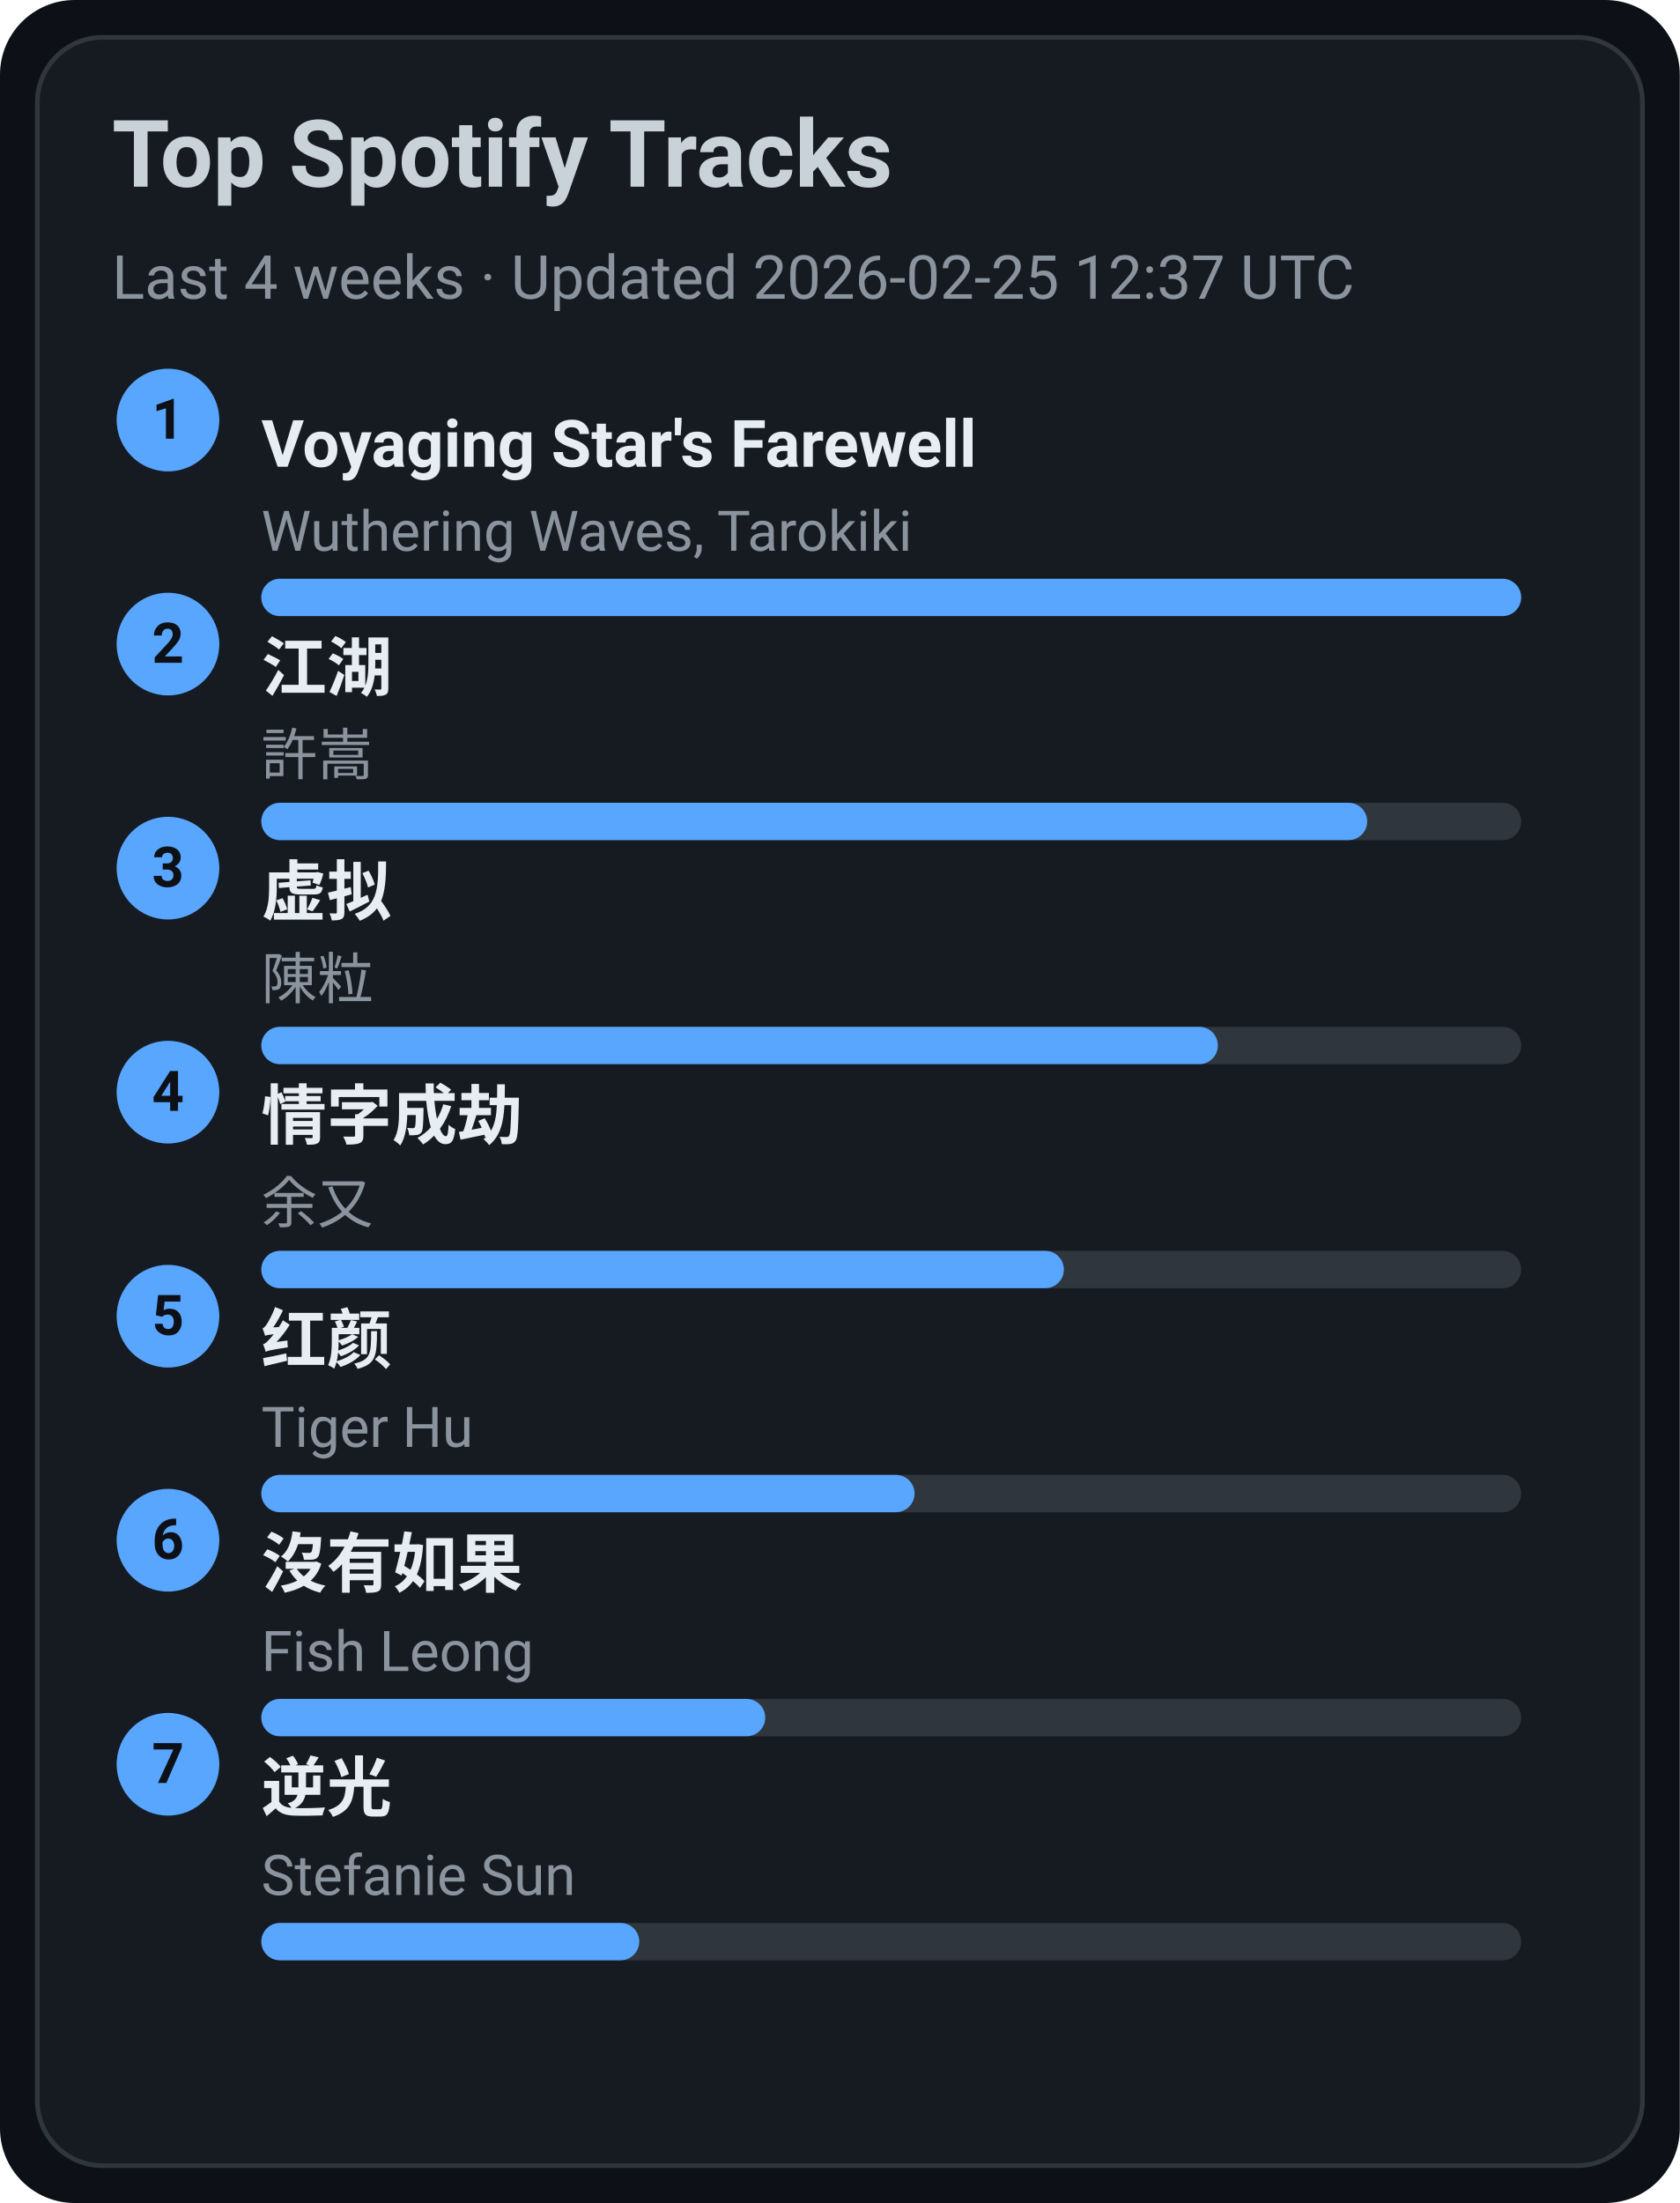
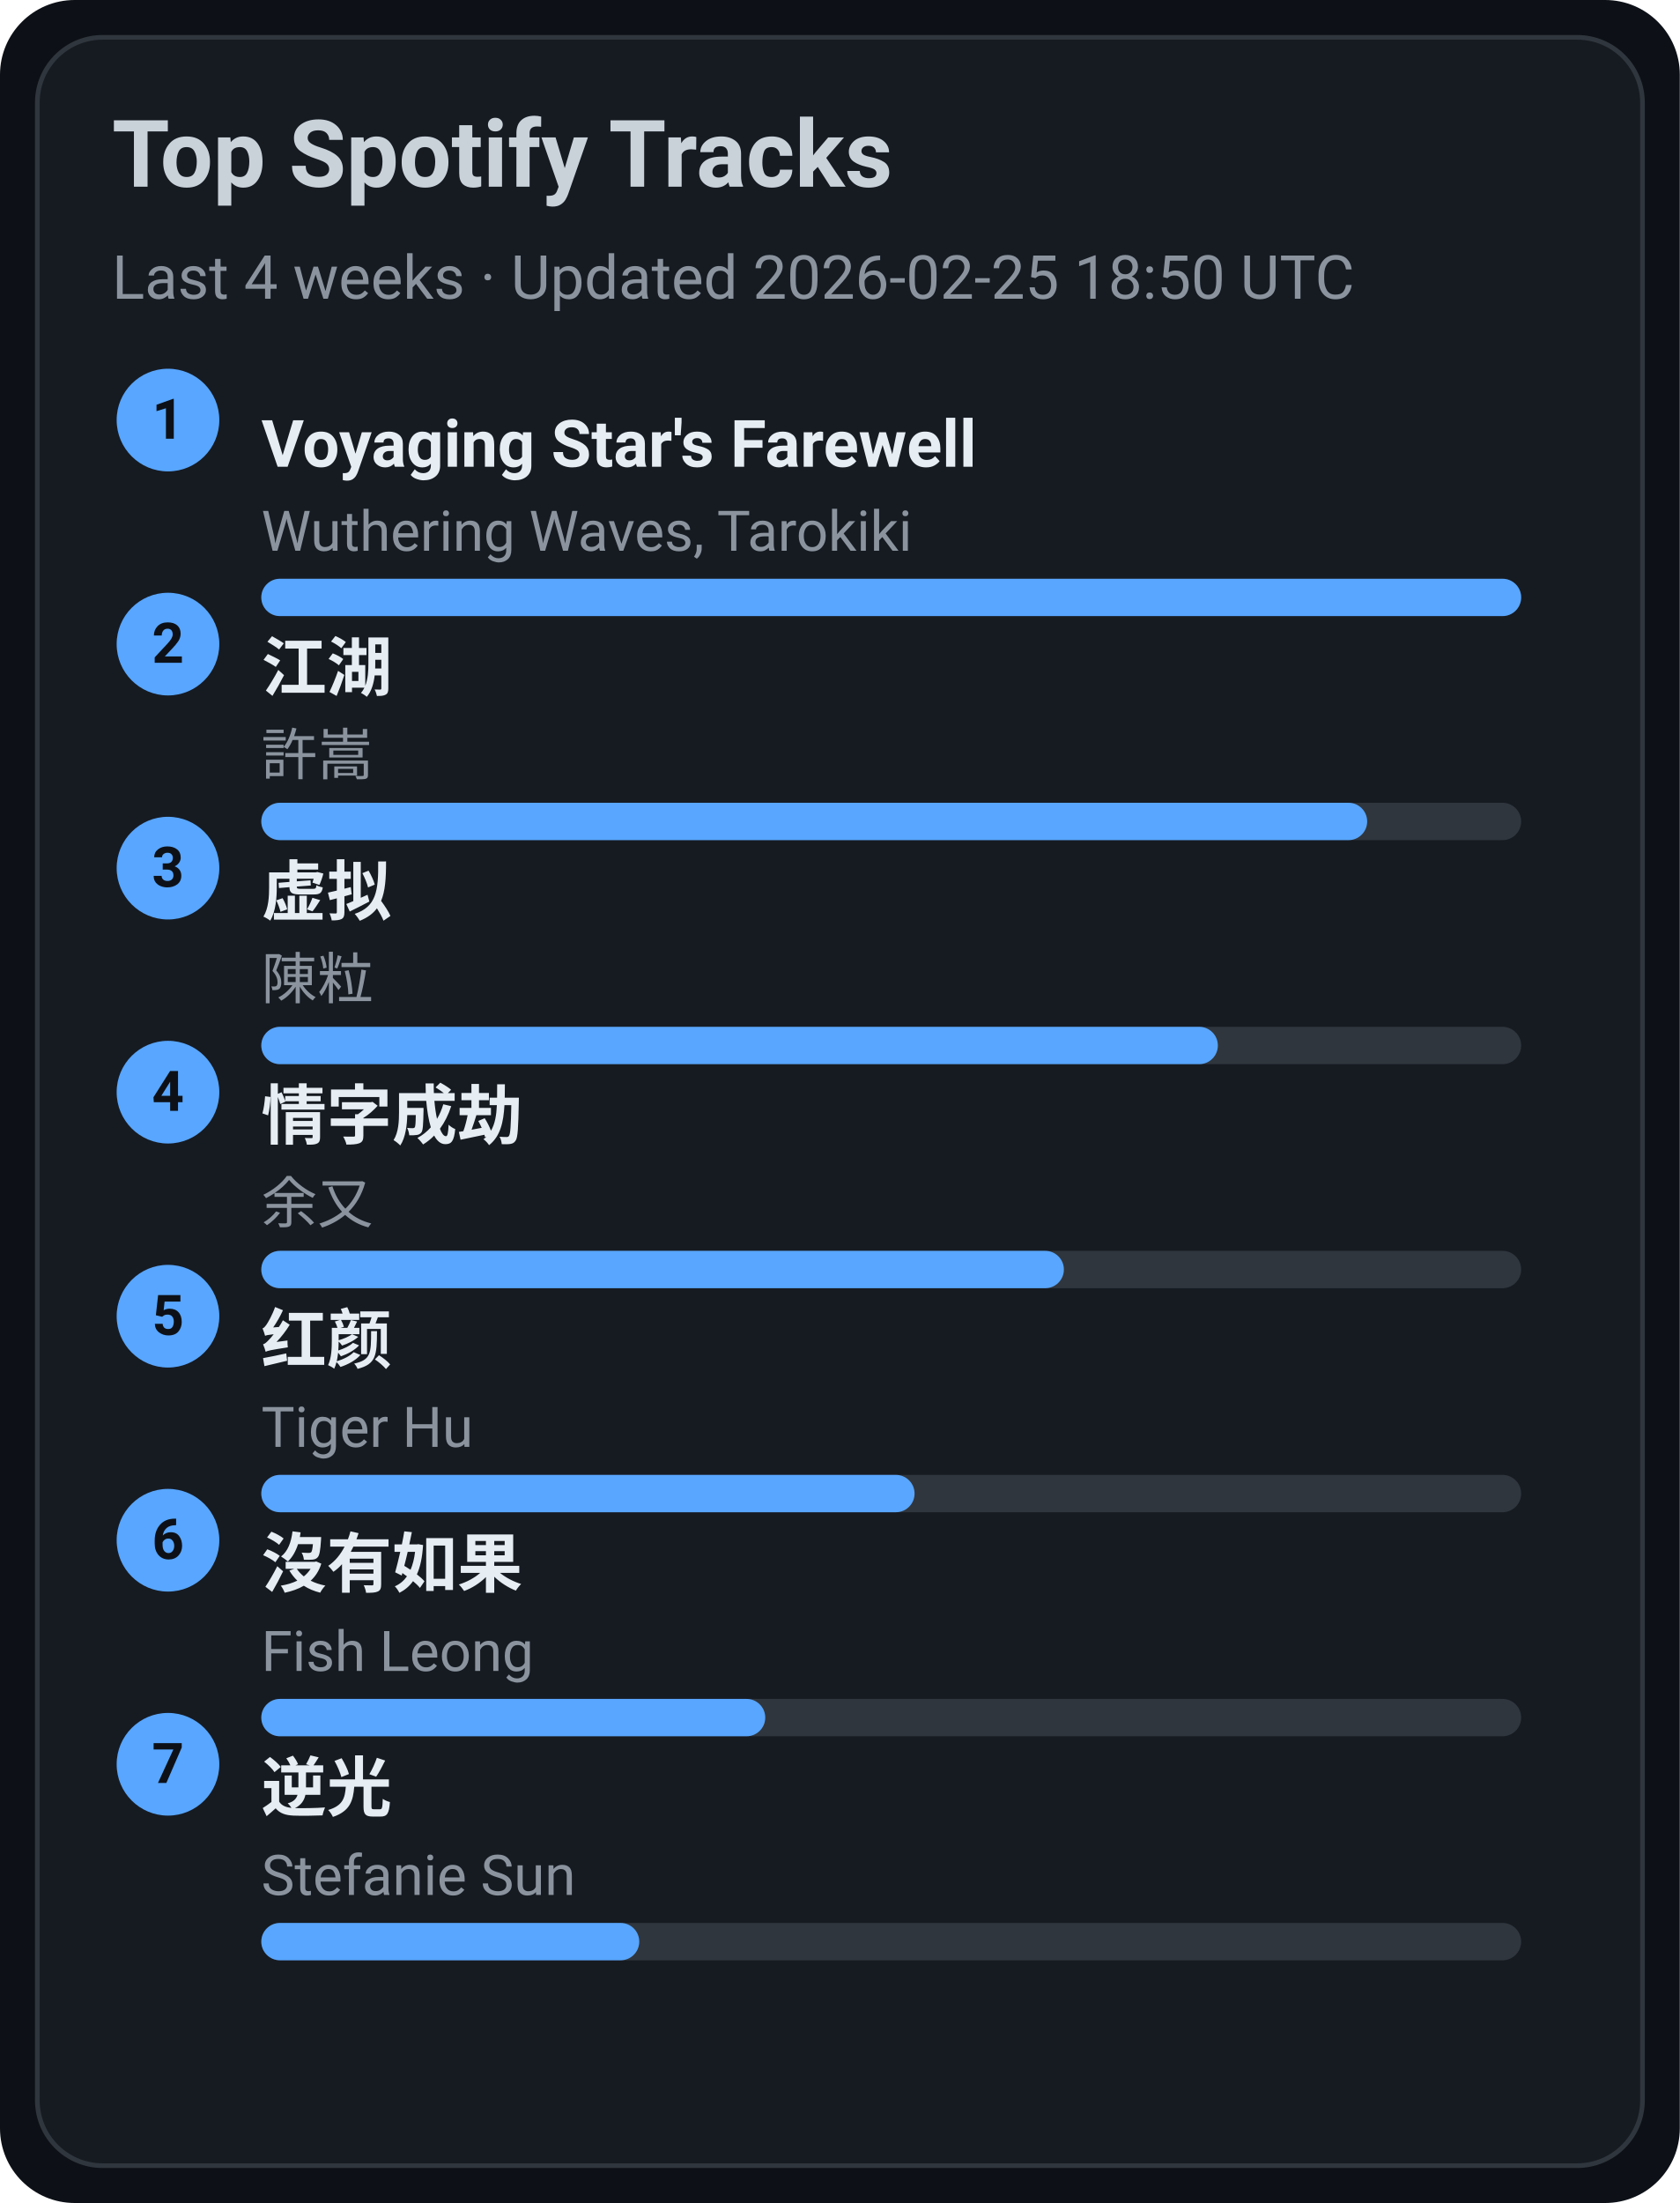
<svg xmlns="http://www.w3.org/2000/svg" width="360" height="472" viewBox="0 0 360 472">
  <style>text{font-family:-apple-system,BlinkMacSystemFont,Segoe UI,Roboto,Ubuntu,Helvetica Neue,Arial,Noto Sans,sans-serif}</style>
  <rect width="360" height="472" rx="16" fill="#0d1117" />
  <rect x="8" y="8" width="344" height="456" rx="14" fill="#161b22" stroke="#30363d" />
  <text x="24" y="40" font-size="20" fill="#c9d1d9" font-weight="600">Top Spotify Tracks</text>
-   <text x="24" y="64" font-size="13" fill="#8b949e">Last 4 weeks · Updated 2026-02-25 12:37 UTC</text>
+   <text x="24" y="64" font-size="13" fill="#8b949e">Last 4 weeks · Updated 2026-02-25 18:50 UTC</text>
  <circle cx="36" cy="90" r="11" fill="#58a6ff" />
  <text x="36" y="94" text-anchor="middle" font-size="12" fill="#0d1117" font-weight="700">1</text>
  <a href="https://open.spotify.com/track/3uI2KolgU1Pt41ywffsggr" target="_blank" rel="noopener noreferrer">
    <text x="56" y="100" font-size="14" fill="#e6edf3" font-weight="600">Voyaging Star's Farewell</text>
  </a>
  <text x="56" y="118" font-size="12" fill="#8b949e">Wuthering Waves, Tarokiki</text>
  <rect x="56" y="124" width="270" height="8" rx="4" fill="#30363d" />
  <rect x="56" y="124" width="270" height="8" rx="4" fill="#58a6ff" />
  <circle cx="36" cy="138" r="11" fill="#58a6ff" />
  <text x="36" y="142" text-anchor="middle" font-size="12" fill="#0d1117" font-weight="700">2</text>
  <a href="https://open.spotify.com/track/03PCdwqajii1xgp7WIozzC" target="_blank" rel="noopener noreferrer">
    <text x="56" y="148" font-size="14" fill="#e6edf3" font-weight="600">江湖</text>
  </a>
  <text x="56" y="166" font-size="12" fill="#8b949e">許嵩</text>
  <rect x="56" y="172" width="270" height="8" rx="4" fill="#30363d" />
  <rect x="56" y="172" width="237" height="8" rx="4" fill="#58a6ff" />
  <circle cx="36" cy="186" r="11" fill="#58a6ff" />
  <text x="36" y="190" text-anchor="middle" font-size="12" fill="#0d1117" font-weight="700">3</text>
  <a href="https://open.spotify.com/track/5l9sg05BhpfsdLfRvjGsAf" target="_blank" rel="noopener noreferrer">
    <text x="56" y="196" font-size="14" fill="#e6edf3" font-weight="600">虚拟</text>
  </a>
  <text x="56" y="214" font-size="12" fill="#8b949e">陳粒</text>
  <rect x="56" y="220" width="270" height="8" rx="4" fill="#30363d" />
  <rect x="56" y="220" width="205" height="8" rx="4" fill="#58a6ff" />
  <circle cx="36" cy="234" r="11" fill="#58a6ff" />
  <text x="36" y="238" text-anchor="middle" font-size="12" fill="#0d1117" font-weight="700">4</text>
  <a href="https://open.spotify.com/track/6PLof7Z5mvbp9im83J4m3m" target="_blank" rel="noopener noreferrer">
    <text x="56" y="244" font-size="14" fill="#e6edf3" font-weight="600">情字成劫</text>
  </a>
  <text x="56" y="262" font-size="12" fill="#8b949e">余又</text>
  <rect x="56" y="268" width="270" height="8" rx="4" fill="#30363d" />
  <rect x="56" y="268" width="172" height="8" rx="4" fill="#58a6ff" />
  <circle cx="36" cy="282" r="11" fill="#58a6ff" />
  <text x="36" y="286" text-anchor="middle" font-size="12" fill="#0d1117" font-weight="700">5</text>
  <a href="https://open.spotify.com/track/6Q7OE4tvrUOIvIDY2EC5Im" target="_blank" rel="noopener noreferrer">
    <text x="56" y="292" font-size="14" fill="#e6edf3" font-weight="600">红颜</text>
  </a>
  <text x="56" y="310" font-size="12" fill="#8b949e">Tiger Hu</text>
  <rect x="56" y="316" width="270" height="8" rx="4" fill="#30363d" />
  <rect x="56" y="316" width="140" height="8" rx="4" fill="#58a6ff" />
  <circle cx="36" cy="330" r="11" fill="#58a6ff" />
  <text x="36" y="334" text-anchor="middle" font-size="12" fill="#0d1117" font-weight="700">6</text>
  <a href="https://open.spotify.com/track/1G9MmoUjo5nC5lB7paaG0l" target="_blank" rel="noopener noreferrer">
    <text x="56" y="340" font-size="14" fill="#e6edf3" font-weight="600">沒有如果</text>
  </a>
  <text x="56" y="358" font-size="12" fill="#8b949e">Fish Leong</text>
  <rect x="56" y="364" width="270" height="8" rx="4" fill="#30363d" />
  <rect x="56" y="364" width="108" height="8" rx="4" fill="#58a6ff" />
  <circle cx="36" cy="378" r="11" fill="#58a6ff" />
  <text x="36" y="382" text-anchor="middle" font-size="12" fill="#0d1117" font-weight="700">7</text>
  <a href="https://open.spotify.com/track/4x1hB3Yg01Aq6J6q0deS9M" target="_blank" rel="noopener noreferrer">
    <text x="56" y="388" font-size="14" fill="#e6edf3" font-weight="600">逆光</text>
  </a>
  <text x="56" y="406" font-size="12" fill="#8b949e">Stefanie Sun</text>
  <rect x="56" y="412" width="270" height="8" rx="4" fill="#30363d" />
  <rect x="56" y="412" width="81" height="8" rx="4" fill="#58a6ff" />
</svg>
